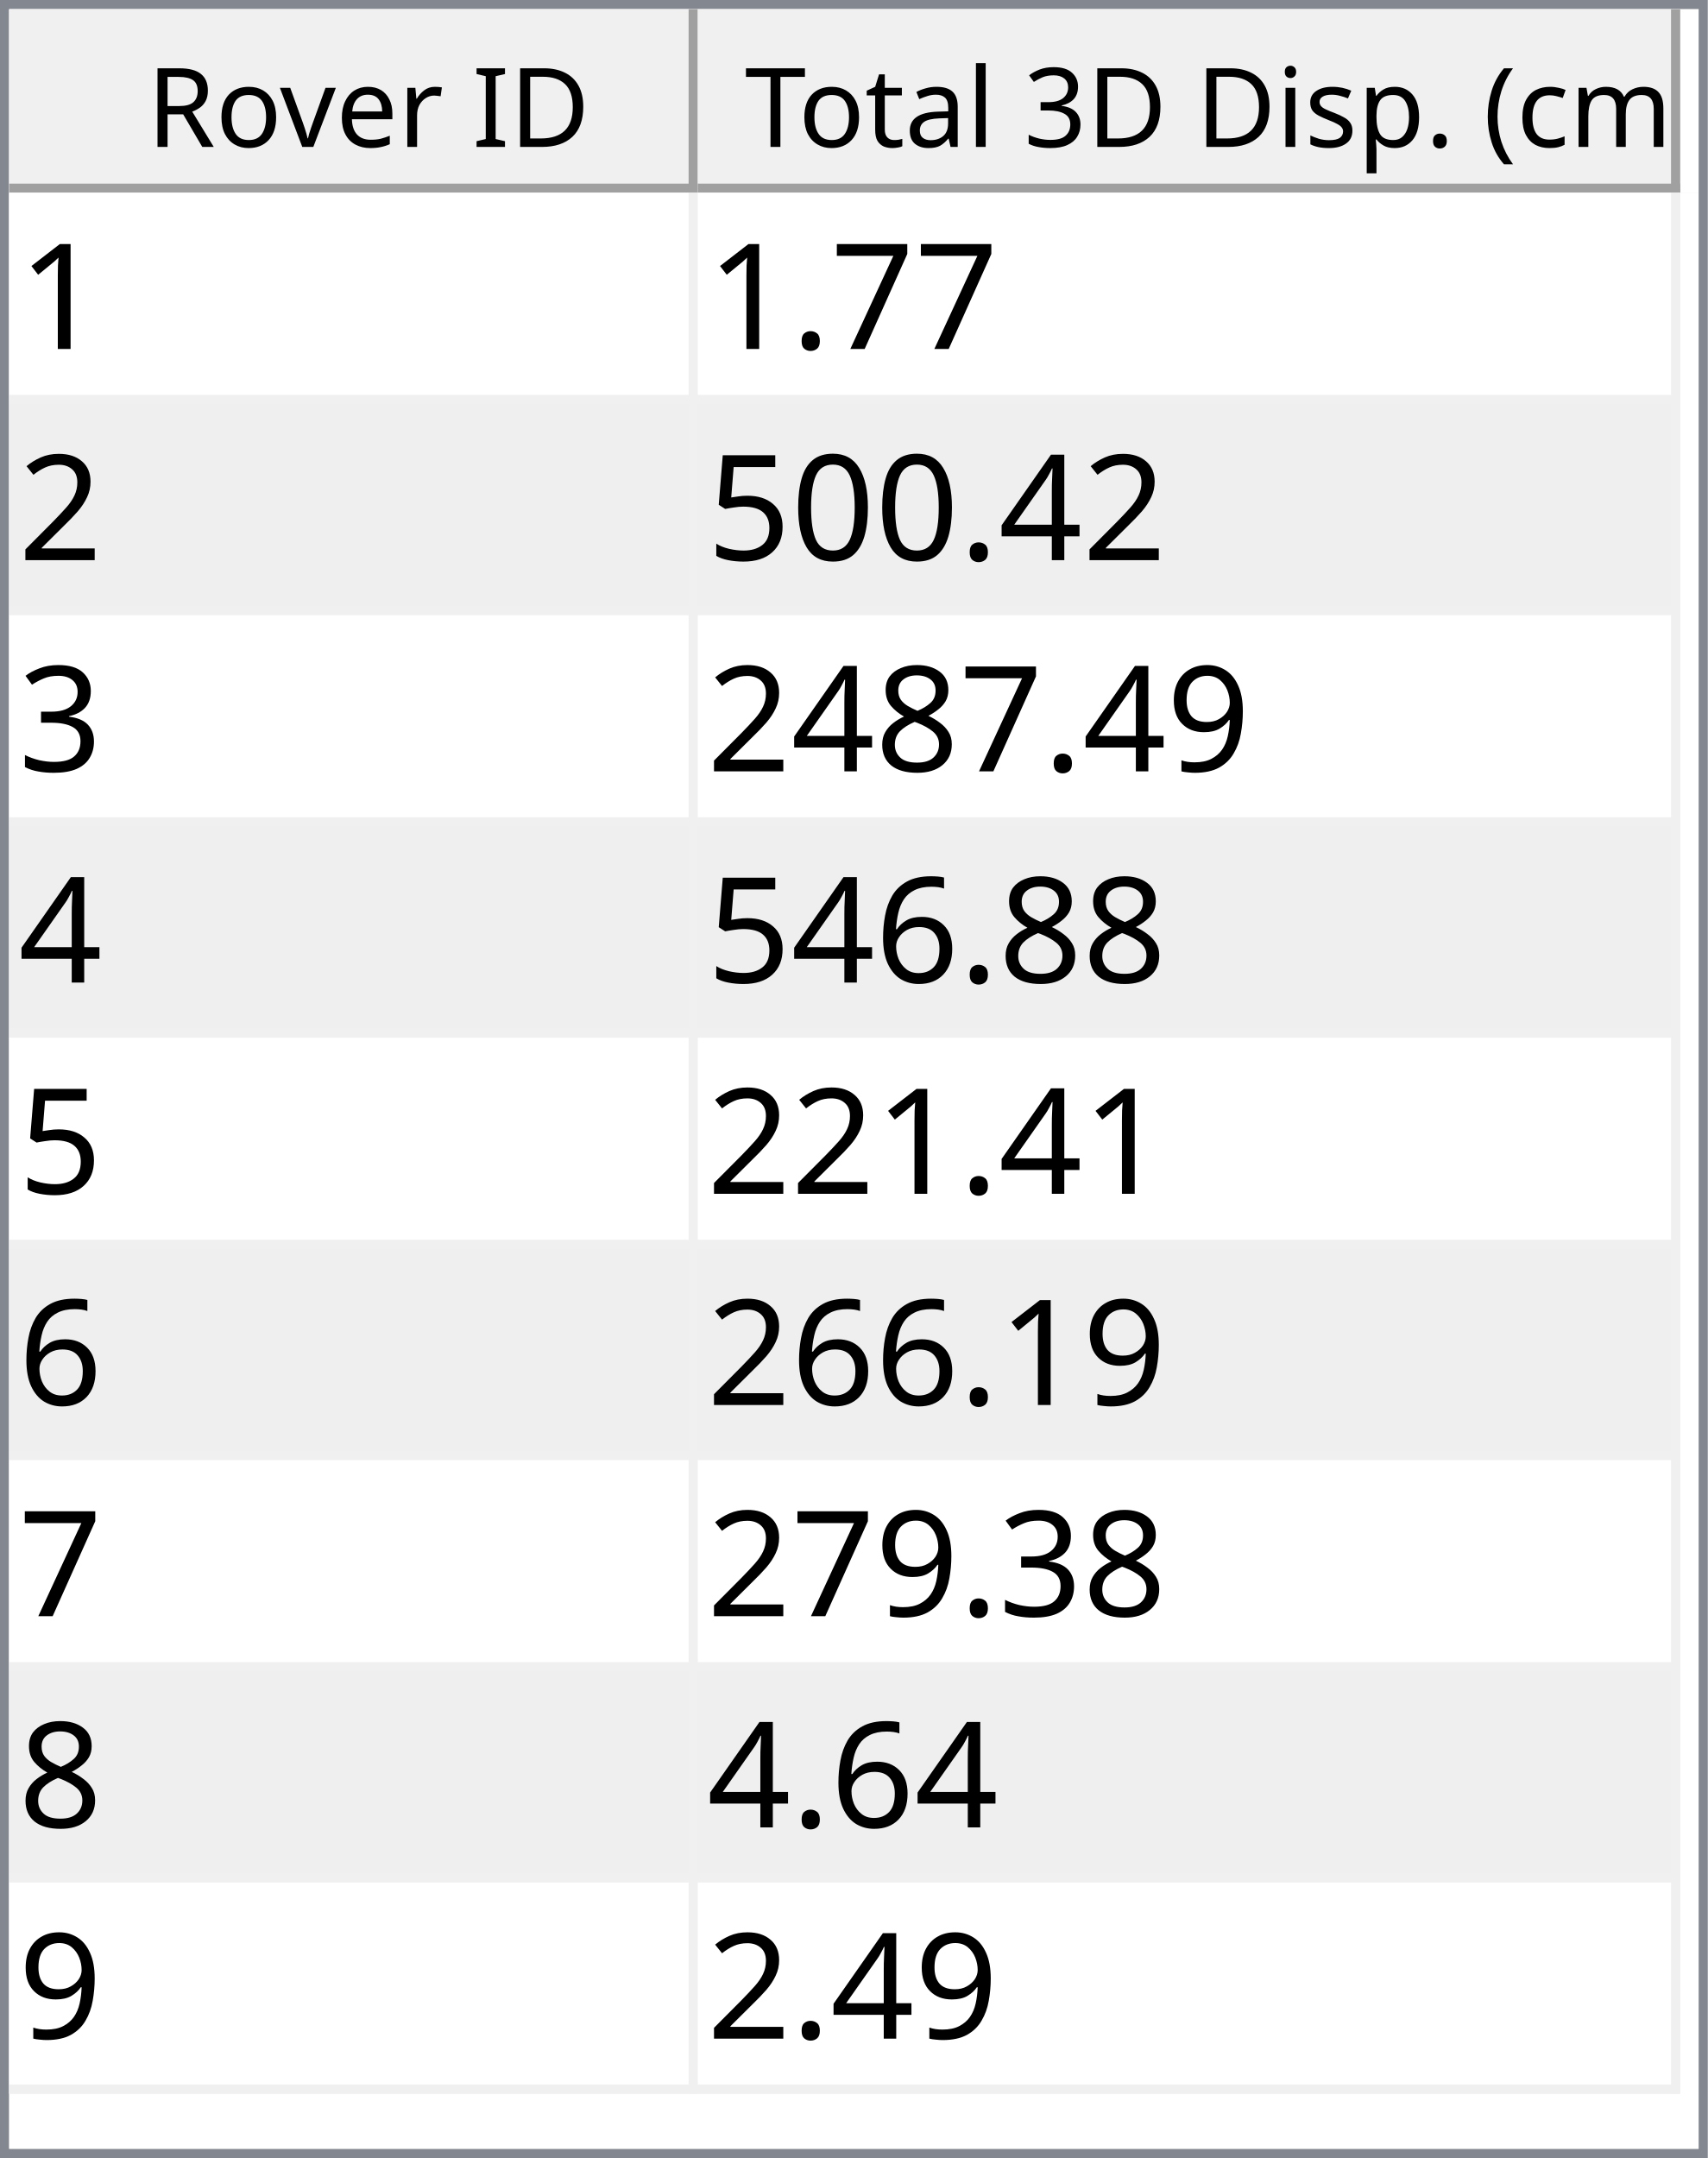
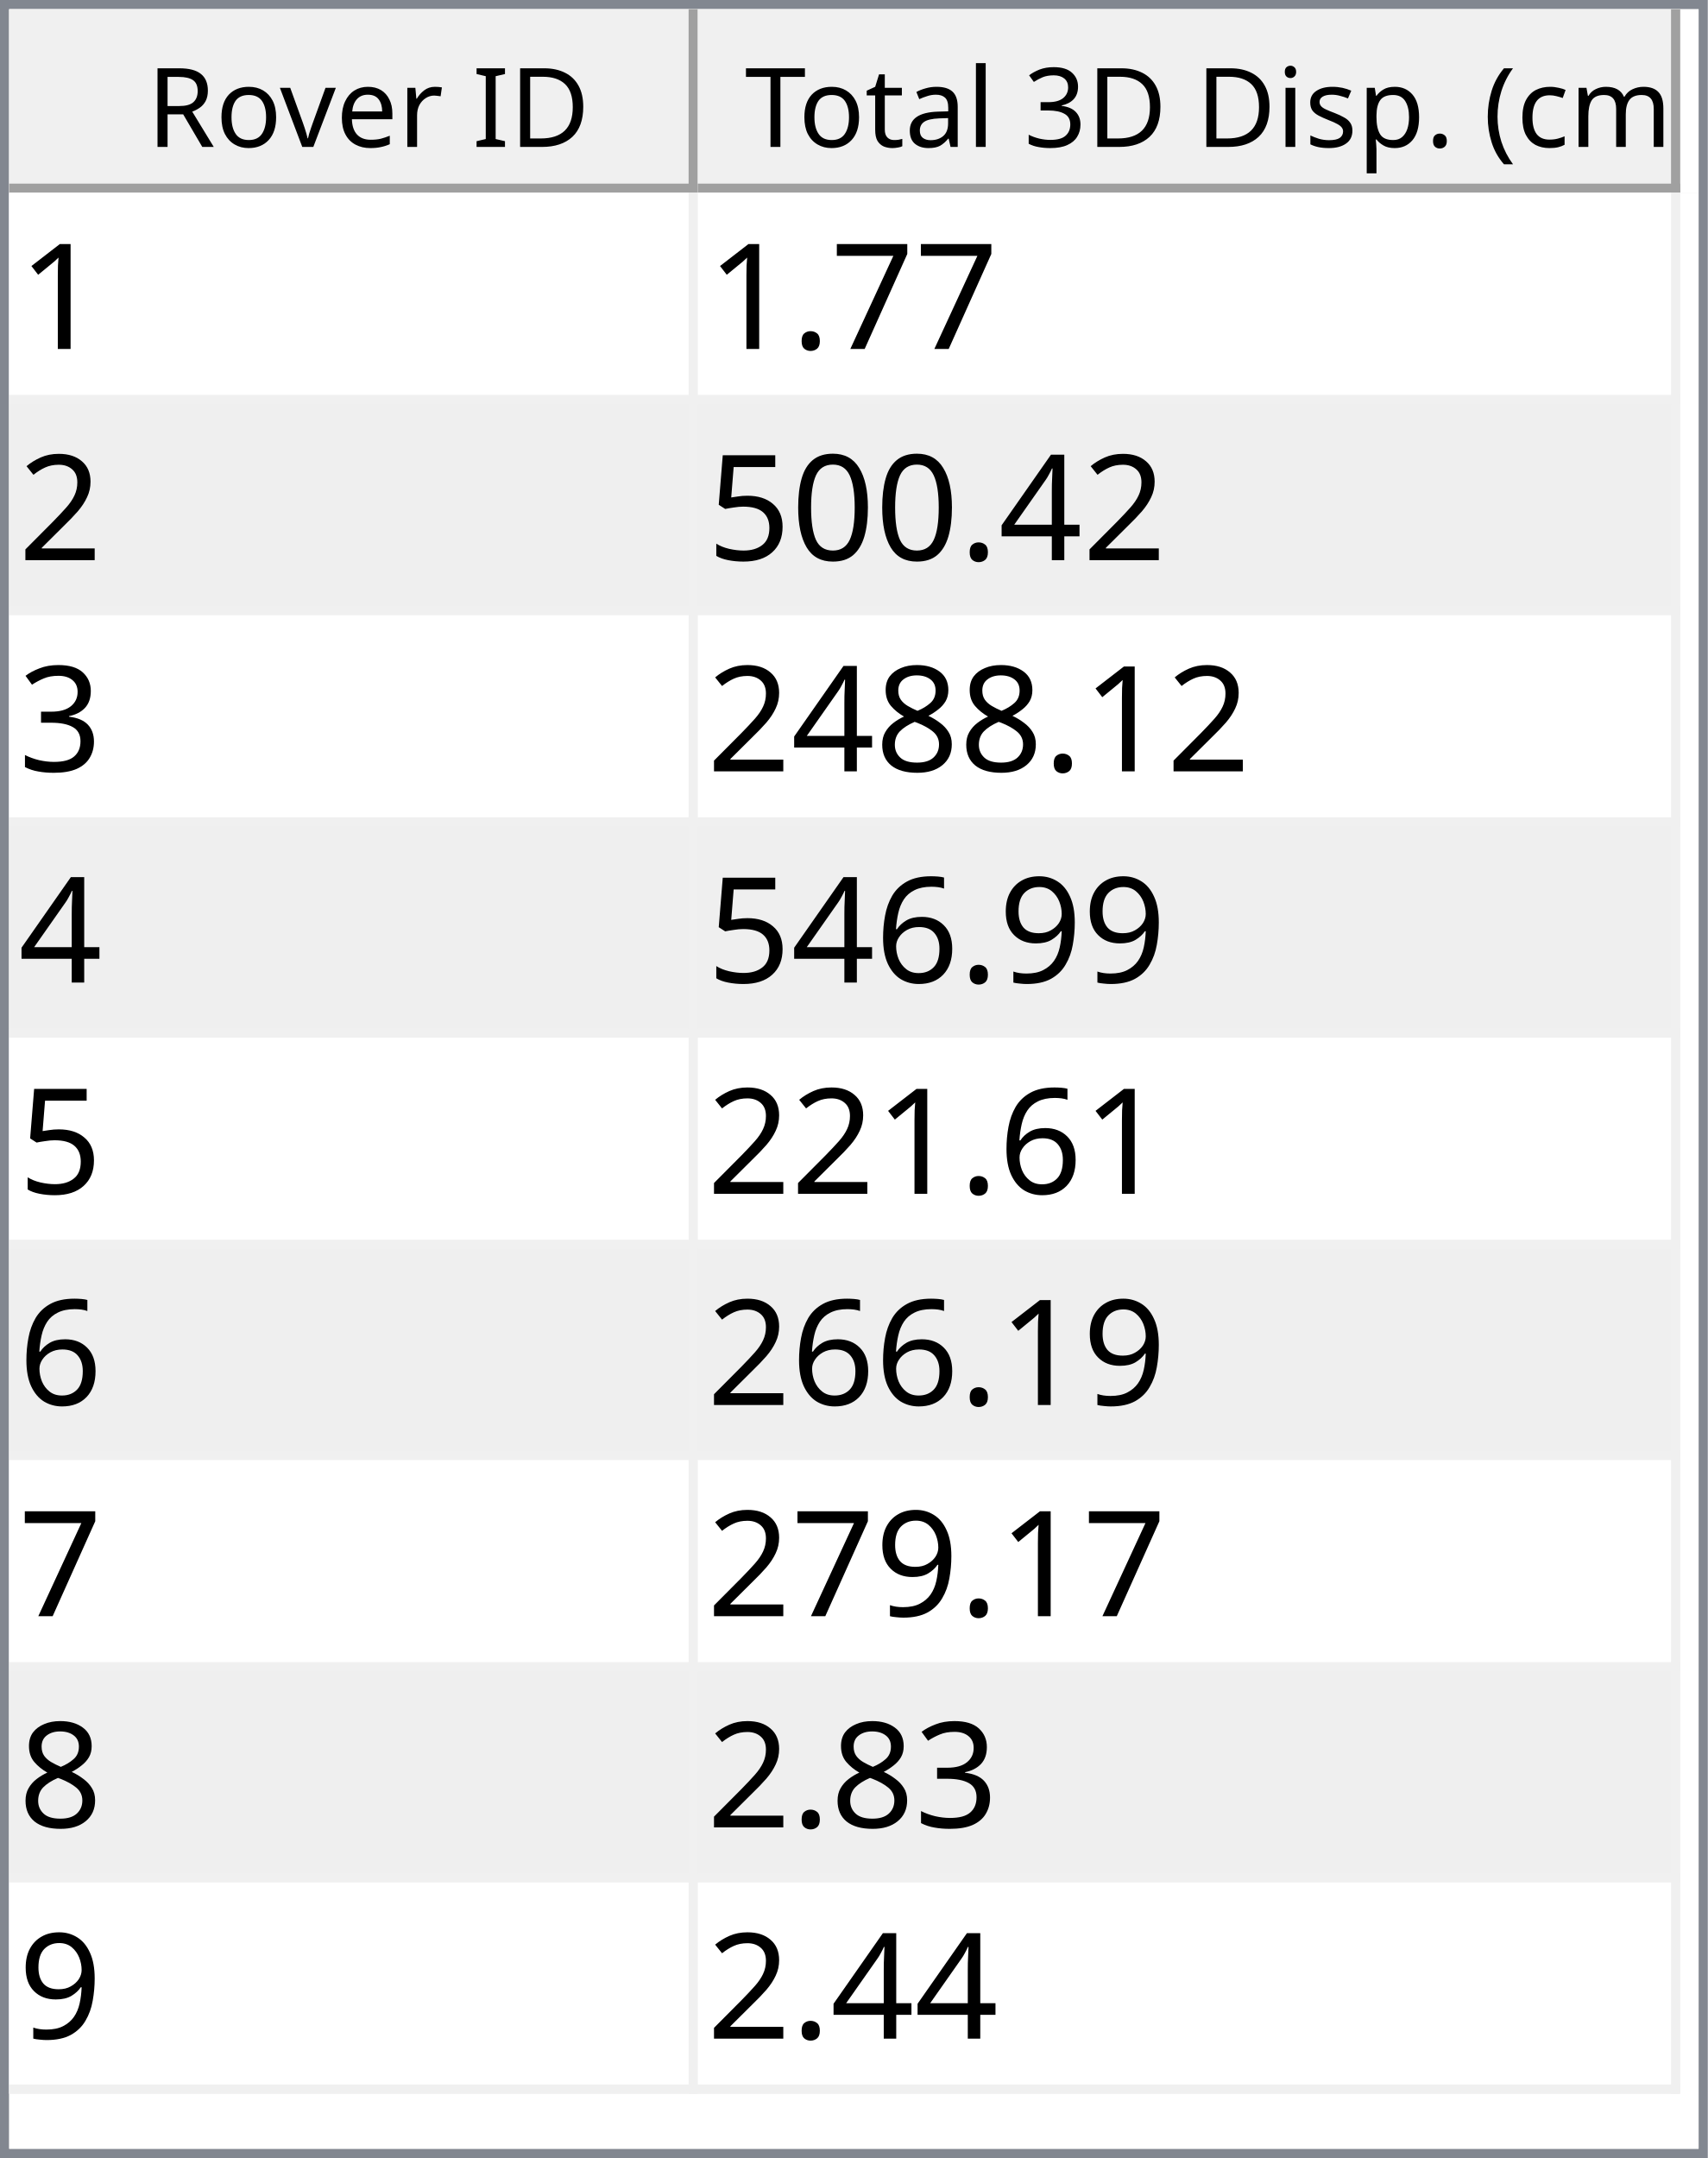
<svg xmlns="http://www.w3.org/2000/svg" style="fill-opacity:1; color-rendering:auto; color-interpolation:auto; text-rendering:auto; stroke:black; stroke-linecap:square; stroke-miterlimit:10; shape-rendering:auto; stroke-opacity:1; fill:black; stroke-dasharray:none; font-weight:normal; stroke-width:1; font-family:'Dialog'; font-style:normal; stroke-linejoin:miter; font-size:12px; stroke-dashoffset:0; image-rendering:auto;" width="186" height="235">
  <defs id="genericDefs" />
  <g>
    <defs id="defs1">
      <clipPath clipPathUnits="userSpaceOnUse" id="clipPath1">
        <path d="M0 0 L186 0 L186 235 L0 235 L0 0 Z" />
      </clipPath>
      <clipPath clipPathUnits="userSpaceOnUse" id="clipPath2">
        <path d="M0 0 L0 235 L186 235 L186 0 Z" />
      </clipPath>
      <clipPath clipPathUnits="userSpaceOnUse" id="clipPath3">
        <path d="M0 0 L0 20 L184 20 L184 0 Z" />
      </clipPath>
      <clipPath clipPathUnits="userSpaceOnUse" id="clipPath4">
        <path d="M0 0 L0 20 L75 20 L75 0 Z" />
      </clipPath>
      <clipPath clipPathUnits="userSpaceOnUse" id="clipPath5">
        <path d="M1 1 L1 19 L74 19 L74 1 Z" />
      </clipPath>
      <clipPath clipPathUnits="userSpaceOnUse" id="clipPath6">
        <path d="M0 0 L0 18 L73 18 L73 0 Z" />
      </clipPath>
      <clipPath clipPathUnits="userSpaceOnUse" id="clipPath7">
        <path d="M-0.5 -0.5 L-0.5 19.5 L74.5 19.5 L74.5 -0.5 Z" />
      </clipPath>
      <clipPath clipPathUnits="userSpaceOnUse" id="clipPath8">
        <path d="M0 0 L0 20 L107 20 L107 0 Z" />
      </clipPath>
      <clipPath clipPathUnits="userSpaceOnUse" id="clipPath9">
        <path d="M1 1 L1 19 L106 19 L106 1 Z" />
      </clipPath>
      <clipPath clipPathUnits="userSpaceOnUse" id="clipPath10">
        <path d="M0 0 L0 18 L105 18 L105 0 Z" />
      </clipPath>
      <clipPath clipPathUnits="userSpaceOnUse" id="clipPath11">
        <path d="M-0.5 -0.5 L-0.5 19.5 L106.5 19.5 L106.5 -0.5 Z" />
      </clipPath>
      <clipPath clipPathUnits="userSpaceOnUse" id="clipPath12">
        <path d="M0 0 L0 213 L184 213 L184 0 Z" />
      </clipPath>
      <clipPath clipPathUnits="userSpaceOnUse" id="clipPath13">
        <path d="M0 0 L0 207 L182 207 L182 0 Z" />
      </clipPath>
      <clipPath clipPathUnits="userSpaceOnUse" id="clipPath14">
        <path d="M-0.5 -0.5 L-0.5 206.5 L181.5 206.5 L181.5 -0.5 Z" />
      </clipPath>
      <clipPath clipPathUnits="userSpaceOnUse" id="clipPath15">
        <path d="M0 0 L0 22 L74 22 L74 0 Z" />
      </clipPath>
      <clipPath clipPathUnits="userSpaceOnUse" id="clipPath16">
        <path d="M0 0 L0 22 L106 22 L106 0 Z" />
      </clipPath>
      <font horiz-adv-x="64.551" id="font1">
        <font-face ascent="107.91" descent="25.098" units-per-em="100" style="font-style:normal; font-family:Segoe UI; font-weight:normal;" />
        <missing-glyph horiz-adv-x="64.551" d="M8.109 0 L8.109 68.266 L56.453 68.266 L56.453 0 L8.109 0 ZM15.328 7.234 L49.219 7.234 L49.219 61.031 L15.328 61.031 L15.328 7.234 Z" />
        <glyph unicode="D" horiz-adv-x="70.117" d="M9.188 0 L9.188 70.016 L28.516 70.016 Q65.531 70.016 65.531 35.891 Q65.531 19.672 55.25 9.836 Q44.969 0 27.734 0 L9.188 0 ZM17.391 62.594 L17.391 7.422 L27.828 7.422 Q41.609 7.422 49.273 14.797 Q56.938 22.172 56.938 35.688 Q56.938 62.594 28.328 62.594 L17.391 62.594 Z" />
        <glyph unicode="I" horiz-adv-x="26.611" d="M17.391 0 L9.188 0 L9.188 70.016 L17.391 70.016 L17.391 0 Z" />
        <glyph unicode=" " horiz-adv-x="27.393" d="" />
        <glyph unicode="r" horiz-adv-x="34.766" d="M34.188 41.891 Q32.078 43.5 28.125 43.5 Q23 43.5 19.555 38.672 Q16.109 33.844 16.109 25.484 L16.109 0 L8.109 0 L8.109 50 L16.109 50 L16.109 39.703 L16.312 39.703 Q18.016 44.969 21.531 47.922 Q25.047 50.875 29.391 50.875 Q32.516 50.875 34.188 50.203 L34.188 41.891 Z" />
        <glyph unicode="e" horiz-adv-x="52.295" d="M48.297 23 L12.984 23 Q13.188 14.656 17.484 10.109 Q21.781 5.562 29.297 5.562 Q37.75 5.562 44.828 11.141 L44.828 3.609 Q38.234 -1.172 27.391 -1.172 Q16.797 -1.172 10.742 5.641 Q4.688 12.453 4.688 24.812 Q4.688 36.469 11.305 43.82 Q17.922 51.172 27.734 51.172 Q37.547 51.172 42.922 44.828 Q48.297 38.484 48.297 27.203 L48.297 23 ZM40.094 29.781 Q40.047 36.719 36.75 40.578 Q33.453 44.438 27.594 44.438 Q21.922 44.438 17.969 40.383 Q14.016 36.328 13.094 29.781 L40.094 29.781 Z" />
        <glyph unicode="v" horiz-adv-x="47.9" d="M47.406 50 L27.484 0 L19.625 0 L0.688 50 L9.469 50 L22.172 13.672 Q23.578 9.672 23.922 6.688 L24.125 6.688 Q24.609 10.453 25.688 13.484 L38.969 50 L47.406 50 Z" />
        <glyph unicode="o" horiz-adv-x="58.594" d="M29 -1.172 Q17.922 -1.172 11.305 5.836 Q4.688 12.844 4.688 24.422 Q4.688 37.016 11.57 44.094 Q18.453 51.172 30.172 51.172 Q41.359 51.172 47.633 44.289 Q53.906 37.406 53.906 25.203 Q53.906 13.234 47.141 6.031 Q40.375 -1.172 29 -1.172 ZM29.594 44.438 Q21.875 44.438 17.383 39.188 Q12.891 33.938 12.891 24.703 Q12.891 15.828 17.43 10.695 Q21.969 5.562 29.594 5.562 Q37.359 5.562 41.531 10.594 Q45.703 15.625 45.703 24.906 Q45.703 34.281 41.531 39.359 Q37.359 44.438 29.594 44.438 Z" />
        <glyph unicode="R" horiz-adv-x="59.814" d="M59.375 0 L49.609 0 L37.891 19.625 Q36.281 22.359 34.766 24.289 Q33.25 26.219 31.664 27.438 Q30.078 28.656 28.25 29.219 Q26.422 29.781 24.125 29.781 L17.391 29.781 L17.391 0 L9.188 0 L9.188 70.016 L30.078 70.016 Q34.672 70.016 38.555 68.867 Q42.438 67.719 45.289 65.375 Q48.141 63.031 49.758 59.547 Q51.375 56.062 51.375 51.375 Q51.375 47.703 50.273 44.656 Q49.172 41.609 47.148 39.211 Q45.125 36.812 42.266 35.133 Q39.406 33.453 35.844 32.516 L35.844 32.328 Q37.594 31.547 38.891 30.547 Q40.188 29.547 41.359 28.18 Q42.531 26.812 43.68 25.078 Q44.828 23.344 46.234 21.047 L59.375 0 ZM17.391 62.594 L17.391 37.203 L28.516 37.203 Q31.594 37.203 34.203 38.133 Q36.812 39.062 38.719 40.797 Q40.625 42.531 41.703 45.047 Q42.781 47.562 42.781 50.688 Q42.781 56.297 39.141 59.445 Q35.5 62.594 28.609 62.594 L17.391 62.594 Z" />
        <glyph unicode=")" horiz-adv-x="30.176" d="M8.297 -15.922 L1.172 -15.922 Q16.406 2.344 16.406 26.812 Q16.406 51.469 1.078 70.016 L8.297 70.016 Q23.531 52.156 23.531 26.703 Q23.531 1.375 8.297 -15.922 Z" />
        <glyph unicode="m" horiz-adv-x="86.133" d="M79.109 0 L71.094 0 L71.094 28.719 Q71.094 37.016 68.531 40.727 Q65.969 44.438 59.906 44.438 Q54.781 44.438 51.195 39.75 Q47.609 35.062 47.609 28.516 L47.609 0 L39.594 0 L39.594 29.688 Q39.594 44.438 28.219 44.438 Q22.953 44.438 19.531 40.016 Q16.109 35.594 16.109 28.516 L16.109 0 L8.109 0 L8.109 50 L16.109 50 L16.109 42.094 L16.312 42.094 Q21.625 51.172 31.844 51.172 Q36.969 51.172 40.773 48.312 Q44.578 45.453 46 40.828 Q51.562 51.172 62.594 51.172 Q79.109 51.172 79.109 30.812 L79.109 0 Z" />
        <glyph unicode="c" horiz-adv-x="46.191" d="M42.188 2.297 Q36.422 -1.172 28.516 -1.172 Q17.828 -1.172 11.258 5.789 Q4.688 12.75 4.688 23.828 Q4.688 36.188 11.766 43.68 Q18.844 51.172 30.672 51.172 Q37.25 51.172 42.281 48.734 L42.281 40.531 Q36.719 44.438 30.375 44.438 Q22.703 44.438 17.797 38.945 Q12.891 33.453 12.891 24.516 Q12.891 15.719 17.508 10.641 Q22.125 5.562 29.891 5.562 Q36.422 5.562 42.188 9.906 L42.188 2.297 Z" />
        <glyph unicode="(" horiz-adv-x="30.176" d="M29.109 -15.922 L21.969 -15.922 Q6.844 1.375 6.844 26.703 Q6.844 52.156 21.969 70.016 L29.203 70.016 Q13.875 51.469 13.875 26.812 Q13.875 2.344 29.109 -15.922 Z" />
        <glyph unicode="." horiz-adv-x="21.68" d="M10.891 -1.078 Q8.641 -1.078 7.055 0.539 Q5.469 2.156 5.469 4.391 Q5.469 6.641 7.055 8.273 Q8.641 9.906 10.891 9.906 Q13.188 9.906 14.797 8.273 Q16.406 6.641 16.406 4.391 Q16.406 2.156 14.797 0.539 Q13.188 -1.078 10.891 -1.078 Z" />
        <glyph unicode="p" horiz-adv-x="58.789" d="M16.312 7.234 L16.109 7.234 L16.109 -23 L8.109 -23 L8.109 50 L16.109 50 L16.109 41.219 L16.312 41.219 Q22.219 51.172 33.594 51.172 Q43.266 51.172 48.688 44.461 Q54.109 37.75 54.109 26.469 Q54.109 13.922 48 6.375 Q41.891 -1.172 31.297 -1.172 Q21.578 -1.172 16.312 7.234 ZM16.109 27.391 L16.109 20.406 Q16.109 14.203 20.141 9.883 Q24.172 5.562 30.375 5.562 Q37.641 5.562 41.773 11.133 Q45.906 16.703 45.906 26.609 Q45.906 34.969 42.047 39.703 Q38.188 44.438 31.594 44.438 Q24.609 44.438 20.359 39.578 Q16.109 34.719 16.109 27.391 Z" />
        <glyph unicode="s" horiz-adv-x="42.432" d="M5.078 1.812 L5.078 10.406 Q11.625 5.562 19.484 5.562 Q30.031 5.562 30.031 12.594 Q30.031 14.594 29.125 15.992 Q28.219 17.391 26.68 18.461 Q25.141 19.531 23.07 20.383 Q21 21.234 18.609 22.172 Q15.281 23.484 12.766 24.828 Q10.25 26.172 8.57 27.859 Q6.891 29.547 6.031 31.695 Q5.172 33.844 5.172 36.719 Q5.172 40.234 6.789 42.945 Q8.406 45.656 11.086 47.484 Q13.766 49.312 17.211 50.242 Q20.656 51.172 24.312 51.172 Q30.812 51.172 35.938 48.922 L35.938 40.828 Q30.422 44.438 23.25 44.438 Q21 44.438 19.195 43.922 Q17.391 43.406 16.094 42.477 Q14.797 41.547 14.086 40.258 Q13.375 38.969 13.375 37.406 Q13.375 35.453 14.086 34.133 Q14.797 32.812 16.164 31.789 Q17.531 30.766 19.484 29.938 Q21.438 29.109 23.922 28.125 Q27.25 26.859 29.883 25.516 Q32.516 24.172 34.375 22.484 Q36.234 20.797 37.234 18.602 Q38.234 16.406 38.234 13.375 Q38.234 9.672 36.602 6.938 Q34.969 4.203 32.234 2.398 Q29.5 0.594 25.93 -0.289 Q22.359 -1.172 18.453 -1.172 Q10.75 -1.172 5.078 1.812 Z" />
        <glyph unicode="i" horiz-adv-x="24.219" d="M12.203 62.703 Q10.062 62.703 8.547 64.164 Q7.031 65.625 7.031 67.875 Q7.031 70.125 8.547 71.609 Q10.062 73.094 12.203 73.094 Q14.406 73.094 15.945 71.609 Q17.484 70.125 17.484 67.875 Q17.484 65.719 15.945 64.211 Q14.406 62.703 12.203 62.703 ZM16.109 0 L8.109 0 L8.109 50 L16.109 50 L16.109 0 Z" />
        <glyph unicode="3" horiz-adv-x="53.906" d="M46.531 19.828 Q46.531 15.094 44.75 11.211 Q42.969 7.328 39.719 4.57 Q36.469 1.812 31.93 0.297 Q27.391 -1.219 21.922 -1.219 Q11.922 -1.219 6 2.594 L6 11.188 Q13.094 5.609 22.219 5.609 Q25.875 5.609 28.828 6.539 Q31.781 7.469 33.906 9.227 Q36.031 10.984 37.18 13.477 Q38.328 15.969 38.328 19.094 Q38.328 32.812 18.797 32.812 L12.984 32.812 L12.984 39.594 L18.5 39.594 Q35.797 39.594 35.797 52.484 Q35.797 64.406 22.609 64.406 Q15.188 64.406 8.688 59.422 L8.688 67.188 Q15.375 71.188 24.609 71.188 Q29 71.188 32.57 69.969 Q36.141 68.75 38.68 66.555 Q41.219 64.359 42.609 61.281 Q44 58.203 44 54.5 Q44 40.672 30.031 36.719 L30.031 36.531 Q33.594 36.141 36.625 34.797 Q39.656 33.453 41.852 31.305 Q44.047 29.156 45.289 26.25 Q46.531 23.344 46.531 19.828 Z" />
        <glyph unicode="l" horiz-adv-x="24.219" d="M16.109 0 L8.109 0 L8.109 74.031 L16.109 74.031 L16.109 0 Z" />
        <glyph unicode="a" horiz-adv-x="50.879" d="M43.891 0 L35.891 0 L35.891 7.812 L35.688 7.812 Q30.469 -1.172 20.312 -1.172 Q12.844 -1.172 8.617 2.781 Q4.391 6.734 4.391 13.281 Q4.391 27.297 20.906 29.594 L35.891 31.688 Q35.891 44.438 25.594 44.438 Q16.547 44.438 9.281 38.281 L9.281 46.484 Q16.656 51.172 26.266 51.172 Q43.891 51.172 43.891 32.516 L43.891 0 ZM35.891 25.297 L23.828 23.641 Q18.266 22.859 15.43 20.875 Q12.594 18.891 12.594 13.875 Q12.594 10.203 15.211 7.883 Q17.828 5.562 22.172 5.562 Q28.125 5.562 32.008 9.742 Q35.891 13.922 35.891 20.312 L35.891 25.297 Z" />
        <glyph unicode="t" horiz-adv-x="33.887" d="M31.297 0.484 Q28.469 -1.078 23.828 -1.078 Q10.688 -1.078 10.688 13.578 L10.688 43.172 L2.094 43.172 L2.094 50 L10.688 50 L10.688 62.203 L18.703 64.797 L18.703 50 L31.297 50 L31.297 43.172 L18.703 43.172 L18.703 14.984 Q18.703 9.969 20.414 7.82 Q22.125 5.672 26.078 5.672 Q29.109 5.672 31.297 7.328 L31.297 0.484 Z" />
        <glyph unicode="T" horiz-adv-x="52.393" d="M50.594 62.594 L30.375 62.594 L30.375 0 L22.172 0 L22.172 62.594 L2 62.594 L2 70.016 L50.594 70.016 L50.594 62.594 Z" />
      </font>
      <font horiz-adv-x="75.0" id="font2">
        <font-face ascent="100.537" descent="21.973" units-per-em="100" style="font-style:normal; font-family:sans-serif; font-weight:normal;" />
        <missing-glyph horiz-adv-x="75.0" d="M12.5 0 L12.5 62.5 L62.5 62.5 L62.5 0 L12.5 0 ZM14.062 1.562 L60.938 1.562 L60.938 60.938 L14.062 60.938 L14.062 1.562 Z" />
        <glyph unicode="1" horiz-adv-x="55.615" d="M37.25 0 L28.469 0 L28.469 56 Q25.297 52.984 20.141 49.953 Q14.984 46.922 10.891 45.406 L10.891 53.906 Q18.266 57.375 23.781 62.305 Q29.297 67.234 31.594 71.875 L37.25 71.875 L37.25 0 Z" />
        <glyph unicode="7" horiz-adv-x="55.615" d="M4.734 62.203 L4.734 70.656 L51.078 70.656 L51.078 63.812 Q44.234 56.547 37.523 44.484 Q30.812 32.422 27.156 19.672 Q24.516 10.688 23.781 0 L14.75 0 Q14.891 8.453 18.062 20.414 Q21.234 32.375 27.172 43.484 Q33.109 54.594 39.797 62.203 L4.734 62.203 Z" />
        <glyph unicode="." horiz-adv-x="27.783" d="M9.078 0 L9.078 10.016 L19.094 10.016 L19.094 0 L9.078 0 Z" />
        <glyph unicode="2" horiz-adv-x="55.615" d="M50.344 8.453 L50.344 0 L3.031 0 Q2.938 3.172 4.047 6.109 Q5.859 10.938 9.836 15.625 Q13.812 20.312 21.344 26.469 Q33.016 36.031 37.117 41.625 Q41.219 47.219 41.219 52.203 Q41.219 57.422 37.477 61.008 Q33.734 64.594 27.734 64.594 Q21.391 64.594 17.578 60.789 Q13.766 56.984 13.719 50.25 L4.688 51.172 Q5.609 61.281 11.664 66.578 Q17.719 71.875 27.938 71.875 Q38.234 71.875 44.242 66.164 Q50.25 60.453 50.25 52 Q50.25 47.703 48.492 43.555 Q46.734 39.406 42.656 34.812 Q38.578 30.219 29.109 22.219 Q21.188 15.578 18.945 13.211 Q16.703 10.844 15.234 8.453 L50.344 8.453 Z" />
        <glyph unicode="4" horiz-adv-x="55.615" d="M32.328 0 L32.328 17.141 L1.266 17.141 L1.266 25.203 L33.938 71.578 L41.109 71.578 L41.109 25.203 L50.781 25.203 L50.781 17.141 L41.109 17.141 L41.109 0 L32.328 0 ZM32.328 25.203 L32.328 57.469 L9.906 25.203 L32.328 25.203 Z" />
        <glyph unicode="0" horiz-adv-x="55.615" d="M4.156 35.297 Q4.156 48 6.766 55.742 Q9.375 63.484 14.523 67.68 Q19.672 71.875 27.484 71.875 Q33.25 71.875 37.594 69.555 Q41.938 67.234 44.773 62.867 Q47.609 58.5 49.219 52.227 Q50.828 45.953 50.828 35.297 Q50.828 22.703 48.242 14.969 Q45.656 7.234 40.508 3.008 Q35.359 -1.219 27.484 -1.219 Q17.141 -1.219 11.234 6.203 Q4.156 15.141 4.156 35.297 ZM13.188 35.297 Q13.188 17.672 17.312 11.836 Q21.438 6 27.484 6 Q33.547 6 37.672 11.859 Q41.797 17.719 41.797 35.297 Q41.797 52.984 37.672 58.789 Q33.547 64.594 27.391 64.594 Q21.344 64.594 17.719 59.469 Q13.188 52.938 13.188 35.297 Z" />
        <glyph unicode="5" horiz-adv-x="55.615" d="M4.156 18.75 L13.375 19.531 Q14.406 12.797 18.141 9.398 Q21.875 6 27.156 6 Q33.5 6 37.891 10.789 Q42.281 15.578 42.281 23.484 Q42.281 31 38.062 35.352 Q33.844 39.703 27 39.703 Q22.75 39.703 19.336 37.773 Q15.922 35.844 13.969 32.766 L5.719 33.844 L12.641 70.609 L48.25 70.609 L48.25 62.203 L19.672 62.203 L15.828 42.969 Q22.266 47.469 29.344 47.469 Q38.719 47.469 45.164 40.969 Q51.609 34.469 51.609 24.266 Q51.609 14.547 45.953 7.469 Q39.062 -1.219 27.156 -1.219 Q17.391 -1.219 11.211 4.25 Q5.031 9.719 4.156 18.75 Z" />
        <glyph unicode="3" horiz-adv-x="55.615" d="M4.203 18.891 L12.984 20.062 Q14.5 12.594 18.141 9.297 Q21.781 6 27 6 Q33.203 6 37.477 10.297 Q41.75 14.594 41.75 20.953 Q41.75 27 37.797 30.93 Q33.844 34.859 27.734 34.859 Q25.25 34.859 21.531 33.891 L22.516 41.609 Q23.391 41.5 23.922 41.5 Q29.547 41.5 34.039 44.43 Q38.531 47.359 38.531 53.469 Q38.531 58.297 35.258 61.477 Q31.984 64.656 26.812 64.656 Q21.688 64.656 18.266 61.43 Q14.844 58.203 13.875 51.766 L5.078 53.328 Q6.688 62.156 12.398 67.016 Q18.109 71.875 26.609 71.875 Q32.469 71.875 37.398 69.359 Q42.328 66.844 44.945 62.5 Q47.562 58.156 47.562 53.266 Q47.562 48.641 45.07 44.828 Q42.578 41.016 37.703 38.766 Q44.047 37.312 47.562 32.695 Q51.078 28.078 51.078 21.141 Q51.078 11.766 44.242 5.25 Q37.406 -1.266 26.953 -1.266 Q17.531 -1.266 11.305 4.352 Q5.078 9.969 4.203 18.891 Z" />
+         <glyph unicode="8" horiz-adv-x="55.615" d="M17.672 38.812 Q12.203 40.828 9.57 44.539 Q6.938 48.25 6.938 53.422 Q6.938 61.234 12.555 66.555 Q18.172 71.875 27.484 71.875 Q36.859 71.875 42.578 66.43 Q48.297 60.984 48.297 53.172 Q48.297 48.188 45.68 44.508 Q43.062 40.828 37.75 38.812 Q44.344 36.672 47.781 31.883 Q51.219 27.094 51.219 20.453 Q51.219 11.281 44.727 5.031 Q38.234 -1.219 27.641 -1.219 Q17.047 -1.219 10.547 5.055 Q4.047 11.328 4.047 20.703 Q4.047 27.688 7.594 32.398 Q11.141 37.109 17.672 38.812 ZM15.922 53.719 Q15.922 48.641 19.195 45.414 Q22.469 42.188 27.688 42.188 Q32.766 42.188 36.016 45.383 Q39.266 48.578 39.266 53.219 Q39.266 58.062 35.914 61.359 Q32.562 64.656 27.594 64.656 Q22.562 64.656 19.242 61.43 Q15.922 58.203 15.922 53.719 ZM13.094 20.656 Q13.094 16.891 14.875 13.375 Q16.656 9.859 20.172 7.93 Q23.688 6 27.734 6 Q34.031 6 38.133 10.055 Q42.234 14.109 42.234 20.359 Q42.234 26.703 38.016 30.859 Q33.797 35.016 27.438 35.016 Q21.234 35.016 17.164 30.914 Q13.094 26.812 13.094 20.656 Z" />
        <glyph unicode="9" horiz-adv-x="55.615" d="M5.469 16.547 L13.922 17.328 Q14.984 11.375 18.016 8.688 Q21.047 6 25.781 6 Q29.828 6 32.883 7.859 Q35.938 9.719 37.891 12.82 Q39.844 15.922 41.164 21.195 Q42.484 26.469 42.484 31.938 Q42.484 32.516 42.438 33.688 Q39.797 29.5 35.234 26.883 Q30.672 24.266 25.344 24.266 Q16.453 24.266 10.305 30.711 Q4.156 37.156 4.156 47.703 Q4.156 58.594 10.578 65.234 Q17 71.875 26.656 71.875 Q33.641 71.875 39.43 68.117 Q45.219 64.359 48.219 57.398 Q51.219 50.438 51.219 37.25 Q51.219 23.531 48.242 15.406 Q45.266 7.281 39.383 3.031 Q33.5 -1.219 25.594 -1.219 Q17.188 -1.219 11.867 3.445 Q6.547 8.109 5.469 16.547 ZM41.453 48.141 Q41.453 55.719 37.43 60.156 Q33.406 64.594 27.734 64.594 Q21.875 64.594 17.531 59.812 Q13.188 55.031 13.188 47.406 Q13.188 40.578 17.312 36.305 Q21.438 32.031 27.484 32.031 Q33.594 32.031 37.523 36.305 Q41.453 40.578 41.453 48.141 Z" />
-         <glyph unicode="8" horiz-adv-x="55.615" d="M17.672 38.812 Q12.203 40.828 9.57 44.539 Q6.938 48.25 6.938 53.422 Q6.938 61.234 12.555 66.555 Q18.172 71.875 27.484 71.875 Q36.859 71.875 42.578 66.43 Q48.297 60.984 48.297 53.172 Q48.297 48.188 45.68 44.508 Q43.062 40.828 37.75 38.812 Q44.344 36.672 47.781 31.883 Q51.219 27.094 51.219 20.453 Q51.219 11.281 44.727 5.031 Q38.234 -1.219 27.641 -1.219 Q17.047 -1.219 10.547 5.055 Q4.047 11.328 4.047 20.703 Q4.047 27.688 7.594 32.398 Q11.141 37.109 17.672 38.812 ZM15.922 53.719 Q15.922 48.641 19.195 45.414 Q22.469 42.188 27.688 42.188 Q32.766 42.188 36.016 45.383 Q39.266 48.578 39.266 53.219 Q39.266 58.062 35.914 61.359 Q32.562 64.656 27.594 64.656 Q22.562 64.656 19.242 61.43 Q15.922 58.203 15.922 53.719 ZM13.094 20.656 Q13.094 16.891 14.875 13.375 Q16.656 9.859 20.172 7.93 Q23.688 6 27.734 6 Q34.031 6 38.133 10.055 Q42.234 14.109 42.234 20.359 Q42.234 26.703 38.016 30.859 Q33.797 35.016 27.438 35.016 Q21.234 35.016 17.164 30.914 Q13.094 26.812 13.094 20.656 Z" />
        <glyph unicode="6" horiz-adv-x="55.615" d="M49.75 54.047 L41.016 53.375 Q39.844 58.547 37.703 60.891 Q34.125 64.656 28.906 64.656 Q24.703 64.656 21.531 62.312 Q17.391 59.281 14.992 53.469 Q12.594 47.656 12.5 36.922 Q15.672 41.75 20.266 44.094 Q24.859 46.438 29.891 46.438 Q38.672 46.438 44.852 39.969 Q51.031 33.5 51.031 23.25 Q51.031 16.5 48.125 10.719 Q45.219 4.938 40.141 1.859 Q35.062 -1.219 28.609 -1.219 Q17.625 -1.219 10.695 6.859 Q3.766 14.938 3.766 33.5 Q3.766 54.25 11.422 63.672 Q18.109 71.875 29.438 71.875 Q37.891 71.875 43.289 67.141 Q48.688 62.406 49.75 54.047 ZM13.875 23.188 Q13.875 18.656 15.797 14.508 Q17.719 10.359 21.188 8.18 Q24.656 6 28.469 6 Q34.031 6 38.039 10.492 Q42.047 14.984 42.047 22.703 Q42.047 30.125 38.086 34.398 Q34.125 38.672 28.125 38.672 Q22.172 38.672 18.023 34.398 Q13.875 30.125 13.875 23.188 Z" />
      </font>
    </defs>
    <g style="fill:white; stroke:white;">
      <rect x="0" y="0" width="186" style="clip-path:url(#clipPath1); stroke:none;" height="235" />
    </g>
    <g style="fill:white; text-rendering:optimizeSpeed; color-rendering:optimizeSpeed; image-rendering:optimizeSpeed; shape-rendering:crispEdges; stroke:white; color-interpolation:sRGB;">
      <rect x="0" width="186" height="235" y="0" style="stroke:none;" />
      <path style="stroke:none;" d="M0 235 L186 235 L186 0 L0 0 Z" />
    </g>
    <g style="fill:rgb(240,240,240); font-family:'Segoe UI'; stroke:rgb(240,240,240);">
      <rect x="0" y="0" width="186" style="clip-path:url(#clipPath2); stroke:none;" height="235" />
    </g>
    <g style="fill:rgb(130,135,144); font-family:'Segoe UI'; stroke:rgb(130,135,144);">
      <path d="M0 0 L186 0 L186 235 L0 235 L0 0 ZM1 1 L185 1 L185 234 L1 234 L1 1 Z" style="fill-rule:evenodd; clip-path:url(#clipPath2); stroke:none;" />
    </g>
    <g style="fill:white; font-family:'Segoe UI'; stroke:white;" transform="translate(1,1)">
      <rect x="0" y="0" width="184" style="clip-path:url(#clipPath3); stroke:none;" height="20" />
    </g>
    <g style="fill:rgb(240,240,240); font-family:'Segoe UI'; stroke:rgb(240,240,240);" transform="translate(1,1)">
      <rect x="0" y="0" width="75" style="clip-path:url(#clipPath4); stroke:none;" height="20" />
    </g>
    <g style="font-family:'Segoe UI';" transform="translate(2,2)">
      <text x="14" xml:space="preserve" y="14" style="clip-path:url(#clipPath6); stroke:none;">Rover ID</text>
    </g>
    <g style="fill:rgb(160,160,160); font-family:'Segoe UI'; stroke:rgb(160,160,160); stroke-linejoin:bevel;" transform="translate(1.5,1.5)">
      <line x1="74" x2="74" y1="0" style="fill:none; clip-path:url(#clipPath7);" y2="19" />
    </g>
    <g style="fill:rgb(160,160,160); font-family:'Segoe UI'; stroke:rgb(160,160,160); stroke-linejoin:bevel;" transform="matrix(1,0,0,1,1,1) translate(0.5,0.5)">
      <line x1="0" x2="74" y1="19" style="fill:none; clip-path:url(#clipPath7);" y2="19" />
    </g>
    <g style="fill:rgb(240,240,240); font-family:'Segoe UI'; stroke:rgb(240,240,240);" transform="translate(76,1)">
      <rect x="0" y="0" width="107" style="clip-path:url(#clipPath8); stroke:none;" height="20" />
    </g>
    <g style="font-family:'Segoe UI';" transform="translate(77,2)">
      <text x="1" xml:space="preserve" y="14" style="clip-path:url(#clipPath10); stroke:none;"> Total 3D Disp. (cm)</text>
    </g>
    <g style="fill:rgb(160,160,160); font-family:'Segoe UI'; stroke:rgb(160,160,160); stroke-linejoin:bevel;" transform="translate(76.5,1.5)">
      <line x1="106" x2="106" y1="0" style="fill:none; clip-path:url(#clipPath11);" y2="19" />
    </g>
    <g style="fill:rgb(160,160,160); font-family:'Segoe UI'; stroke:rgb(160,160,160); stroke-linejoin:bevel;" transform="matrix(1,0,0,1,76,1) translate(0.5,0.5)">
      <line x1="0" x2="106" y1="19" style="fill:none; clip-path:url(#clipPath11);" y2="19" />
    </g>
    <g style="fill:white; font-family:'Segoe UI'; stroke:white;" transform="translate(1,21)">
      <rect x="0" y="0" width="184" style="clip-path:url(#clipPath12); stroke:none;" height="213" />
    </g>
    <g style="fill:rgb(240,240,240); font-size:16px; font-family:sans-serif; stroke:rgb(240,240,240);" transform="translate(1,21)">
      <rect x="0" y="0" width="182" style="clip-path:url(#clipPath13); stroke:none;" height="207" />
      <line transform="translate(0.5,0.5)" x1="0" x2="181" y1="22" style="clip-path:url(#clipPath14); fill:none; stroke-linejoin:bevel;" y2="22" />
    </g>
    <g transform="matrix(1,0,0,1,1,21) translate(0.5,0.5)" style="fill:rgb(240,240,240); font-size:16px; font-family:sans-serif; stroke:rgb(240,240,240); stroke-linejoin:bevel;">
      <line x1="0" x2="181" y1="45" style="fill:none; clip-path:url(#clipPath14);" y2="45" />
    </g>
    <g transform="matrix(1,0,0,1,1,21) translate(0.5,0.5)" style="fill:rgb(240,240,240); font-size:16px; font-family:sans-serif; stroke:rgb(240,240,240); stroke-linejoin:bevel;">
      <line x1="0" x2="181" y1="68" style="fill:none; clip-path:url(#clipPath14);" y2="68" />
    </g>
    <g transform="matrix(1,0,0,1,1,21) translate(0.5,0.5)" style="fill:rgb(240,240,240); font-size:16px; font-family:sans-serif; stroke:rgb(240,240,240); stroke-linejoin:bevel;">
      <line x1="0" x2="181" y1="91" style="fill:none; clip-path:url(#clipPath14);" y2="91" />
    </g>
    <g transform="matrix(1,0,0,1,1,21) translate(0.5,0.5)" style="fill:rgb(240,240,240); font-size:16px; font-family:sans-serif; stroke:rgb(240,240,240); stroke-linejoin:bevel;">
      <line x1="0" x2="181" y1="114" style="fill:none; clip-path:url(#clipPath14);" y2="114" />
    </g>
    <g transform="matrix(1,0,0,1,1,21) translate(0.5,0.5)" style="fill:rgb(240,240,240); font-size:16px; font-family:sans-serif; stroke:rgb(240,240,240); stroke-linejoin:bevel;">
      <line x1="0" x2="181" y1="137" style="fill:none; clip-path:url(#clipPath14);" y2="137" />
    </g>
    <g transform="matrix(1,0,0,1,1,21) translate(0.5,0.5)" style="fill:rgb(240,240,240); font-size:16px; font-family:sans-serif; stroke:rgb(240,240,240); stroke-linejoin:bevel;">
      <line x1="0" x2="181" y1="160" style="fill:none; clip-path:url(#clipPath14);" y2="160" />
    </g>
    <g transform="matrix(1,0,0,1,1,21) translate(0.5,0.5)" style="fill:rgb(240,240,240); font-size:16px; font-family:sans-serif; stroke:rgb(240,240,240); stroke-linejoin:bevel;">
      <line x1="0" x2="181" y1="183" style="fill:none; clip-path:url(#clipPath14);" y2="183" />
    </g>
    <g transform="matrix(1,0,0,1,1,21) translate(0.5,0.5)" style="fill:rgb(240,240,240); font-size:16px; font-family:sans-serif; stroke:rgb(240,240,240); stroke-linejoin:bevel;">
      <line x1="0" x2="181" y1="206" style="fill:none; clip-path:url(#clipPath14);" y2="206" />
    </g>
    <g transform="matrix(1,0,0,1,1,21) translate(0.5,0.5)" style="fill:rgb(240,240,240); font-size:16px; font-family:sans-serif; stroke:rgb(240,240,240); stroke-linejoin:bevel;">
      <line x1="74" x2="74" y1="0" style="fill:none; clip-path:url(#clipPath14);" y2="206" />
    </g>
    <g transform="matrix(1,0,0,1,1,21) translate(0.5,0.5)" style="fill:rgb(240,240,240); font-size:16px; font-family:sans-serif; stroke:rgb(240,240,240); stroke-linejoin:bevel;">
      <line x1="181" x2="181" y1="0" style="fill:none; clip-path:url(#clipPath14);" y2="206" />
    </g>
    <g style="fill:white; font-size:16px; font-family:sans-serif; stroke:white;" transform="matrix(1,0,0,1,1,21)">
      <rect x="0" y="0" width="74" style="clip-path:url(#clipPath15); stroke:none;" height="22" />
      <text x="1" y="17" style="fill:black; clip-path:url(#clipPath15); stroke:none;" xml:space="preserve">1</text>
    </g>
    <g style="fill:white; font-size:16px; font-family:sans-serif; stroke:white;" transform="matrix(1,0,0,1,1,21) translate(75,0)">
      <rect x="0" y="0" width="106" style="clip-path:url(#clipPath16); stroke:none;" height="22" />
      <text x="1" y="17" style="fill:black; clip-path:url(#clipPath16); stroke:none;" xml:space="preserve">1.77</text>
    </g>
    <g style="fill:rgb(239,239,239); font-size:16px; font-family:sans-serif; stroke:rgb(239,239,239);" transform="matrix(1,0,0,1,1,21) translate(0,23)">
      <rect x="0" y="0" width="74" style="clip-path:url(#clipPath15); stroke:none;" height="22" />
      <text x="1" y="17" style="fill:black; clip-path:url(#clipPath15); stroke:none;" xml:space="preserve">2</text>
    </g>
    <g style="fill:rgb(239,239,239); font-size:16px; font-family:sans-serif; stroke:rgb(239,239,239);" transform="matrix(1,0,0,1,1,21) translate(75,23)">
      <rect x="0" y="0" width="106" style="clip-path:url(#clipPath16); stroke:none;" height="22" />
      <text x="1" y="17" style="fill:black; clip-path:url(#clipPath16); stroke:none;" xml:space="preserve">500.42</text>
    </g>
    <g style="fill:white; font-size:16px; font-family:sans-serif; stroke:white;" transform="matrix(1,0,0,1,1,21) translate(0,46)">
      <rect x="0" y="0" width="74" style="clip-path:url(#clipPath15); stroke:none;" height="22" />
      <text x="1" y="17" style="fill:black; clip-path:url(#clipPath15); stroke:none;" xml:space="preserve">3</text>
    </g>
    <g style="fill:white; font-size:16px; font-family:sans-serif; stroke:white;" transform="matrix(1,0,0,1,1,21) translate(75,46)">
      <rect x="0" y="0" width="106" style="clip-path:url(#clipPath16); stroke:none;" height="22" />
-       <text x="1" y="17" style="fill:black; clip-path:url(#clipPath16); stroke:none;" xml:space="preserve">2487.49</text>
+       <text x="1" y="17" style="fill:black; clip-path:url(#clipPath16); stroke:none;" xml:space="preserve">2488.12</text>
    </g>
    <g style="fill:rgb(239,239,239); font-size:16px; font-family:sans-serif; stroke:rgb(239,239,239);" transform="matrix(1,0,0,1,1,21) translate(0,69)">
      <rect x="0" y="0" width="74" style="clip-path:url(#clipPath15); stroke:none;" height="22" />
      <text x="1" y="17" style="fill:black; clip-path:url(#clipPath15); stroke:none;" xml:space="preserve">4</text>
    </g>
    <g style="fill:rgb(239,239,239); font-size:16px; font-family:sans-serif; stroke:rgb(239,239,239);" transform="matrix(1,0,0,1,1,21) translate(75,69)">
      <rect x="0" y="0" width="106" style="clip-path:url(#clipPath16); stroke:none;" height="22" />
-       <text x="1" y="17" style="fill:black; clip-path:url(#clipPath16); stroke:none;" xml:space="preserve">546.88</text>
+       <text x="1" y="17" style="fill:black; clip-path:url(#clipPath16); stroke:none;" xml:space="preserve">546.99</text>
    </g>
    <g style="fill:white; font-size:16px; font-family:sans-serif; stroke:white;" transform="matrix(1,0,0,1,1,21) translate(0,92)">
      <rect x="0" y="0" width="74" style="clip-path:url(#clipPath15); stroke:none;" height="22" />
      <text x="1" y="17" style="fill:black; clip-path:url(#clipPath15); stroke:none;" xml:space="preserve">5</text>
    </g>
    <g style="fill:white; font-size:16px; font-family:sans-serif; stroke:white;" transform="matrix(1,0,0,1,1,21) translate(75,92)">
      <rect x="0" y="0" width="106" style="clip-path:url(#clipPath16); stroke:none;" height="22" />
-       <text x="1" y="17" style="fill:black; clip-path:url(#clipPath16); stroke:none;" xml:space="preserve">221.41</text>
+       <text x="1" y="17" style="fill:black; clip-path:url(#clipPath16); stroke:none;" xml:space="preserve">221.61</text>
    </g>
    <g style="fill:rgb(239,239,239); font-size:16px; font-family:sans-serif; stroke:rgb(239,239,239);" transform="matrix(1,0,0,1,1,21) translate(0,115)">
      <rect x="0" y="0" width="74" style="clip-path:url(#clipPath15); stroke:none;" height="22" />
      <text x="1" y="17" style="fill:black; clip-path:url(#clipPath15); stroke:none;" xml:space="preserve">6</text>
    </g>
    <g style="fill:rgb(239,239,239); font-size:16px; font-family:sans-serif; stroke:rgb(239,239,239);" transform="matrix(1,0,0,1,1,21) translate(75,115)">
      <rect x="0" y="0" width="106" style="clip-path:url(#clipPath16); stroke:none;" height="22" />
      <text x="1" y="17" style="fill:black; clip-path:url(#clipPath16); stroke:none;" xml:space="preserve">266.19</text>
    </g>
    <g style="fill:white; font-size:16px; font-family:sans-serif; stroke:white;" transform="matrix(1,0,0,1,1,21) translate(0,138)">
      <rect x="0" y="0" width="74" style="clip-path:url(#clipPath15); stroke:none;" height="22" />
      <text x="1" y="17" style="fill:black; clip-path:url(#clipPath15); stroke:none;" xml:space="preserve">7</text>
    </g>
    <g style="fill:white; font-size:16px; font-family:sans-serif; stroke:white;" transform="matrix(1,0,0,1,1,21) translate(75,138)">
      <rect x="0" y="0" width="106" style="clip-path:url(#clipPath16); stroke:none;" height="22" />
-       <text x="1" y="17" style="fill:black; clip-path:url(#clipPath16); stroke:none;" xml:space="preserve">279.38</text>
+       <text x="1" y="17" style="fill:black; clip-path:url(#clipPath16); stroke:none;" xml:space="preserve">279.17</text>
    </g>
    <g style="fill:rgb(239,239,239); font-size:16px; font-family:sans-serif; stroke:rgb(239,239,239);" transform="matrix(1,0,0,1,1,21) translate(0,161)">
      <rect x="0" y="0" width="74" style="clip-path:url(#clipPath15); stroke:none;" height="22" />
      <text x="1" y="17" style="fill:black; clip-path:url(#clipPath15); stroke:none;" xml:space="preserve">8</text>
    </g>
    <g style="fill:rgb(239,239,239); font-size:16px; font-family:sans-serif; stroke:rgb(239,239,239);" transform="matrix(1,0,0,1,1,21) translate(75,161)">
      <rect x="0" y="0" width="106" style="clip-path:url(#clipPath16); stroke:none;" height="22" />
-       <text x="1" y="17" style="fill:black; clip-path:url(#clipPath16); stroke:none;" xml:space="preserve">4.64</text>
+       <text x="1" y="17" style="fill:black; clip-path:url(#clipPath16); stroke:none;" xml:space="preserve">2.83</text>
    </g>
    <g style="fill:white; font-size:16px; font-family:sans-serif; stroke:white;" transform="matrix(1,0,0,1,1,21) translate(0,184)">
      <rect x="0" y="0" width="74" style="clip-path:url(#clipPath15); stroke:none;" height="22" />
      <text x="1" y="17" style="fill:black; clip-path:url(#clipPath15); stroke:none;" xml:space="preserve">9</text>
    </g>
    <g style="fill:white; font-size:16px; font-family:sans-serif; stroke:white;" transform="matrix(1,0,0,1,1,21) translate(75,184)">
      <rect x="0" y="0" width="106" style="clip-path:url(#clipPath16); stroke:none;" height="22" />
-       <text x="1" y="17" style="fill:black; clip-path:url(#clipPath16); stroke:none;" xml:space="preserve">2.49</text>
+       <text x="1" y="17" style="fill:black; clip-path:url(#clipPath16); stroke:none;" xml:space="preserve">2.44</text>
    </g>
  </g>
</svg>
